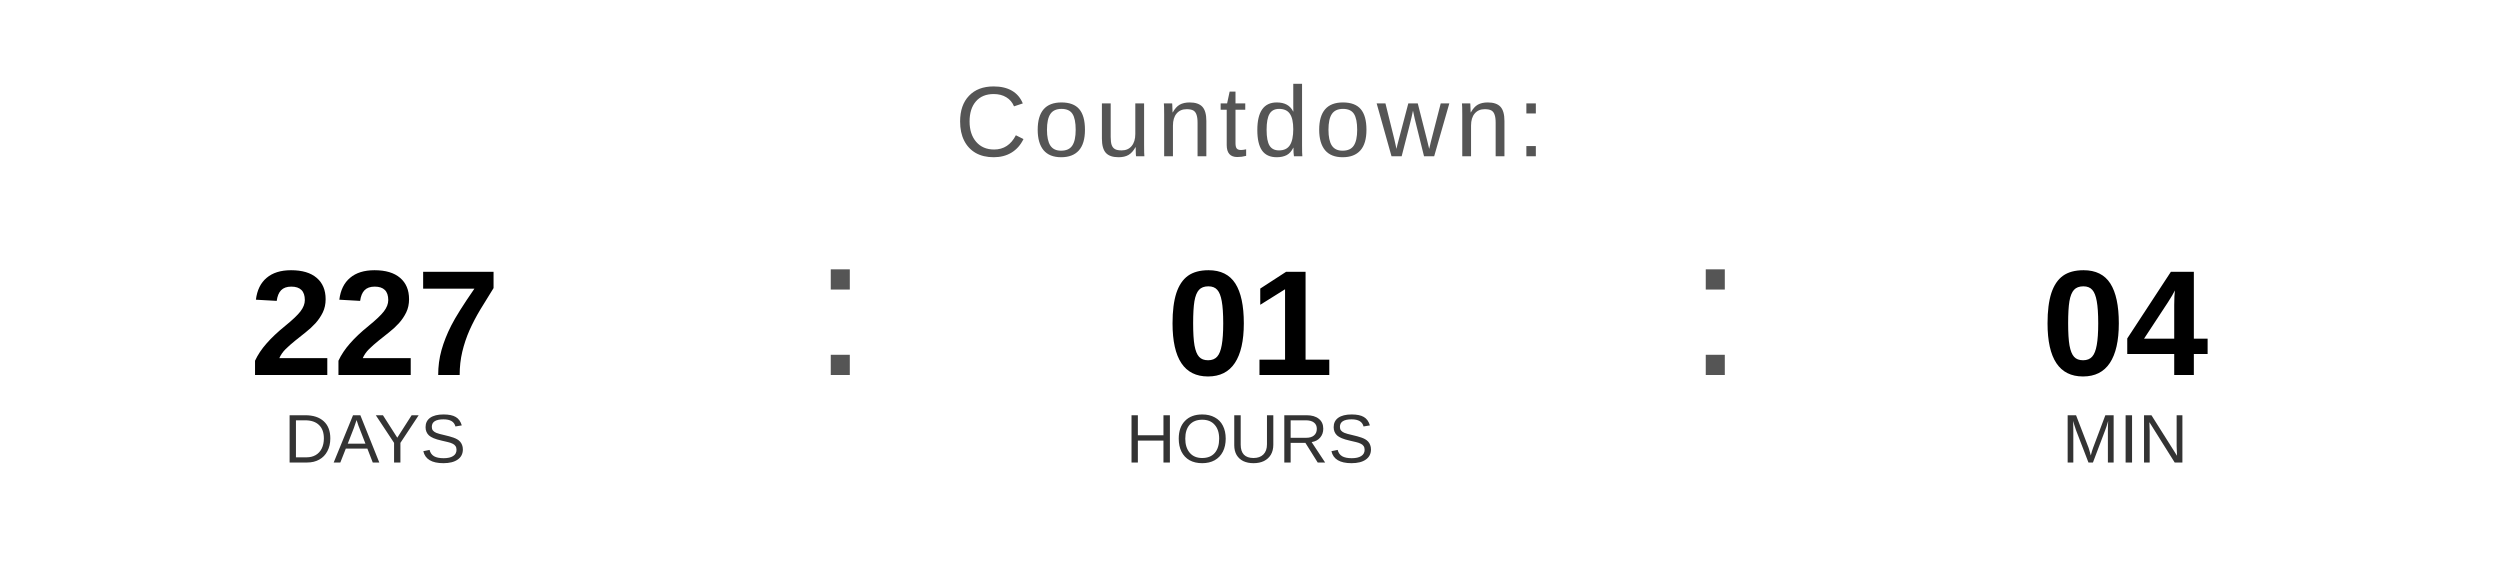
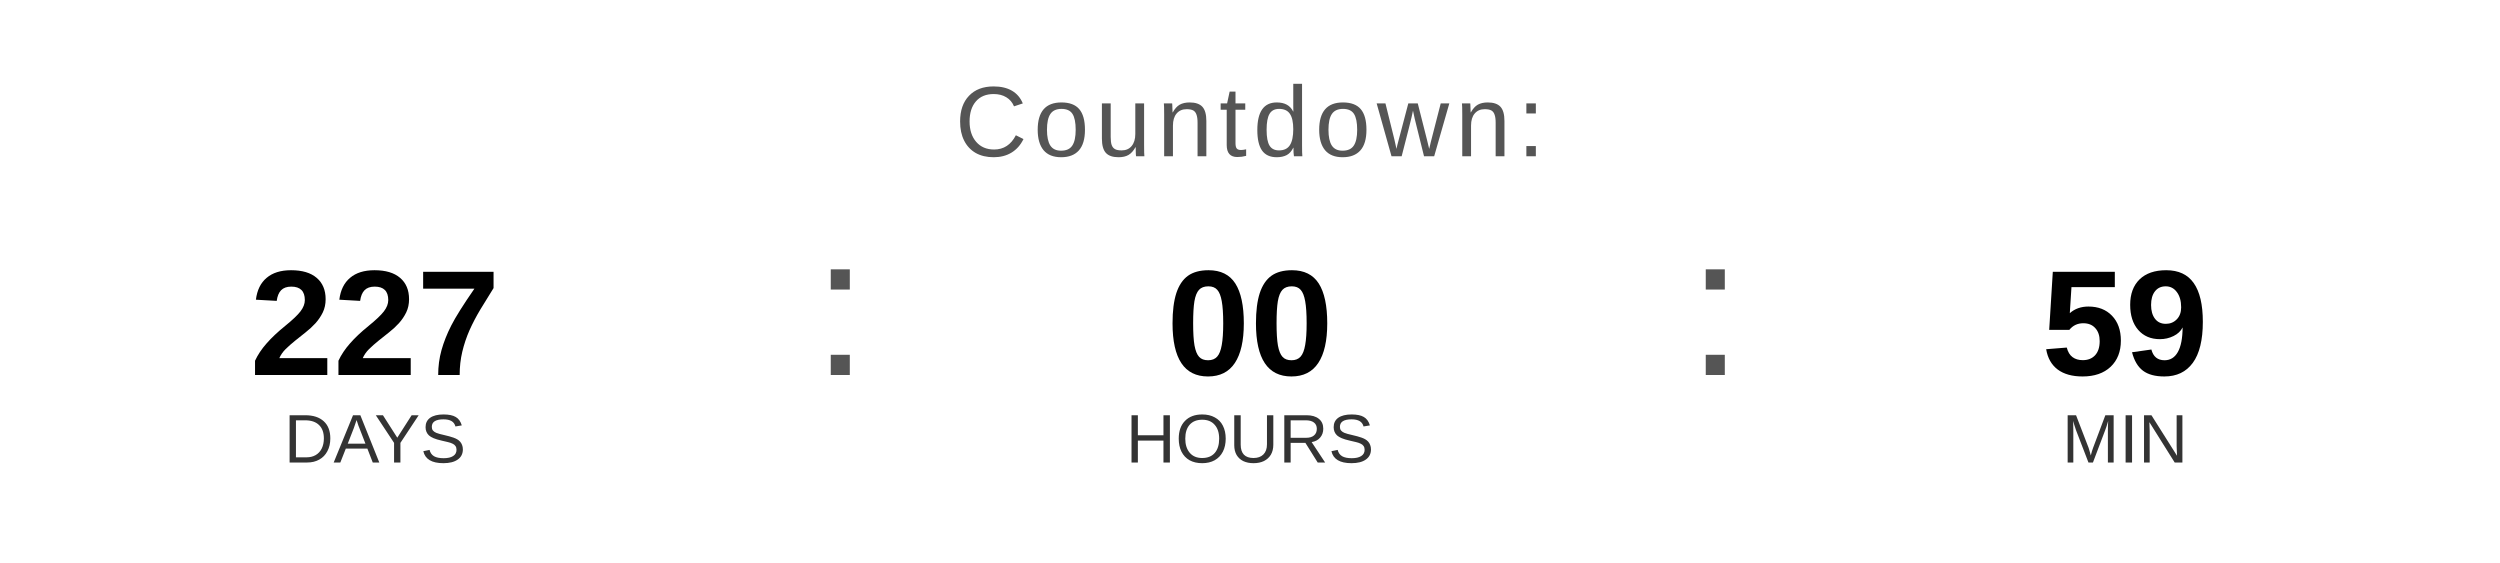
<svg xmlns="http://www.w3.org/2000/svg" width="400" height="90" viewBox="0 0 400 90">
  <text x="200" y="25" font-family="Arial, Helvetica, sans-serif" font-size="16" fill="#555555" text-anchor="middle" letter-spacing="1">
    Countdown:
  </text>
  <text x="60" y="60" font-family="Arial, Helvetica, sans-serif" font-size="24" font-weight="bold" fill="#000000" text-anchor="middle">227</text>
  <text x="60" y="74" font-family="Arial, Helvetica, sans-serif" font-size="11" fill="#333333" text-anchor="middle">DAYS</text>
  <text x="130" y="60" font-family="Arial, sans-serif" font-size="32" fill="#555555">:</text>
-   <text x="200" y="60" font-family="Arial, Helvetica, sans-serif" font-size="24" font-weight="bold" fill="#000000" text-anchor="middle">01</text>
+   <text x="200" y="60" font-family="Arial, Helvetica, sans-serif" font-size="24" font-weight="bold" fill="#000000" text-anchor="middle">00</text>
  <text x="200" y="74" font-family="Arial, Helvetica, sans-serif" font-size="11" fill="#333333" text-anchor="middle">HOURS</text>
  <text x="270" y="60" font-family="Arial, sans-serif" font-size="32" fill="#555555">:</text>
-   <text x="340" y="60" font-family="Arial, Helvetica, sans-serif" font-size="24" font-weight="bold" fill="#000000" text-anchor="middle">04</text>
+   <text x="340" y="60" font-family="Arial, Helvetica, sans-serif" font-size="24" font-weight="bold" fill="#000000" text-anchor="middle">59</text>
  <text x="340" y="74" font-family="Arial, Helvetica, sans-serif" font-size="11" fill="#333333" text-anchor="middle">MIN</text>
</svg>
